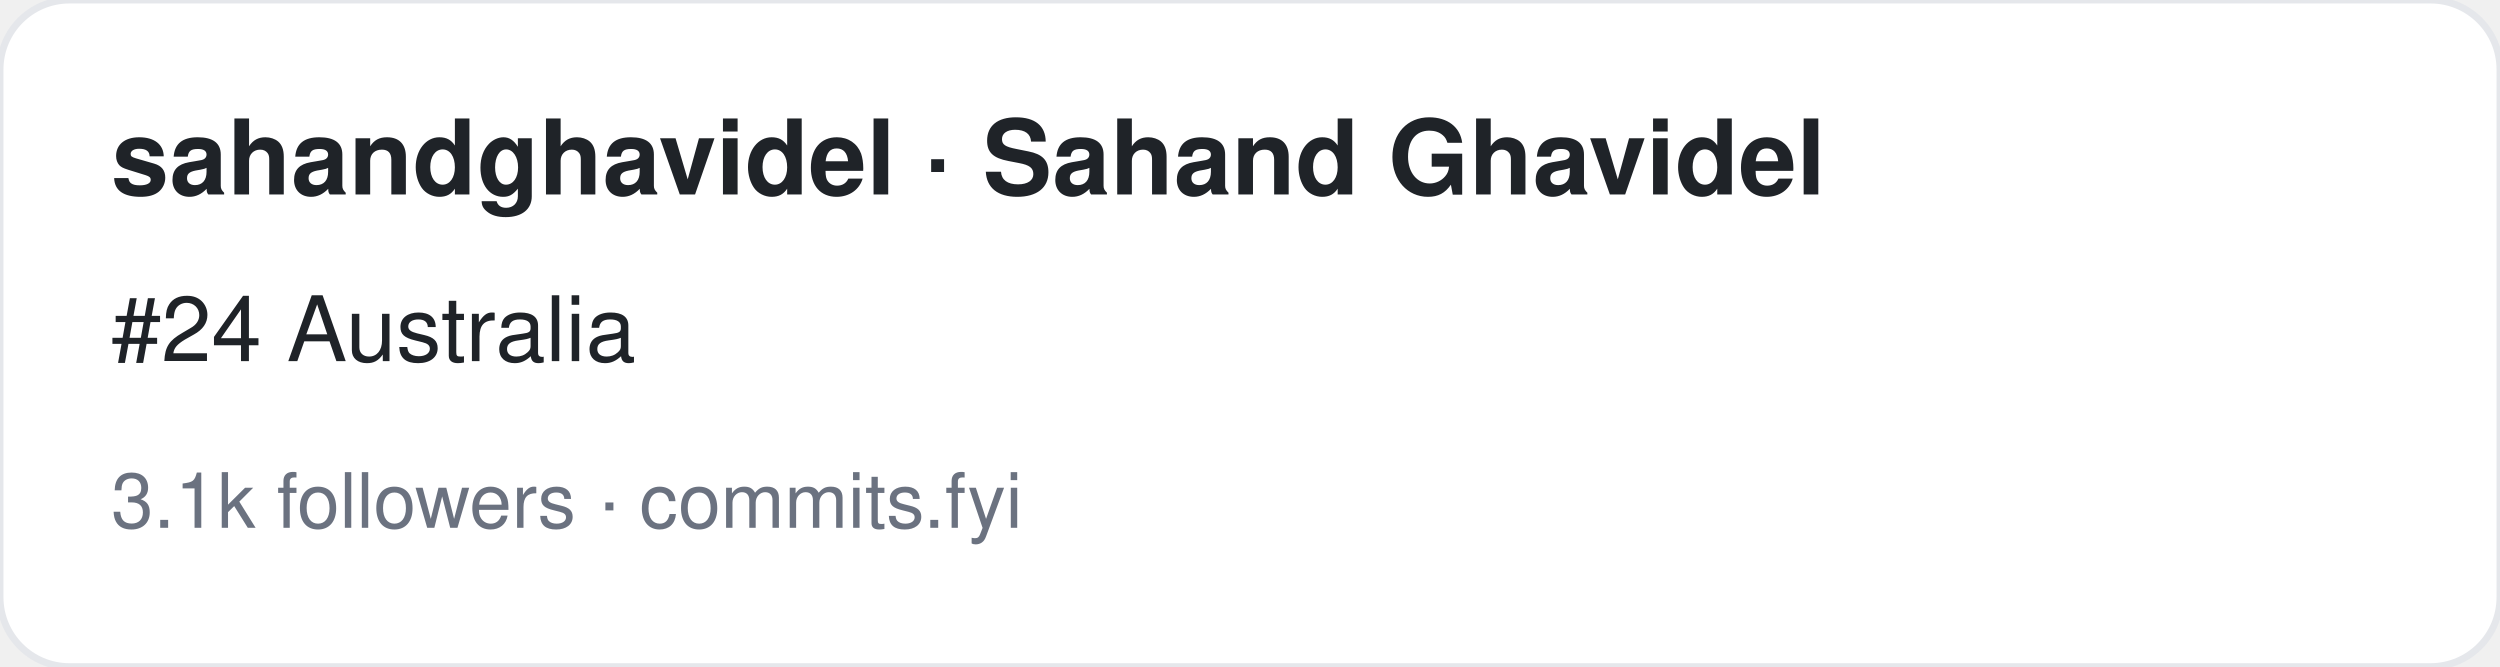
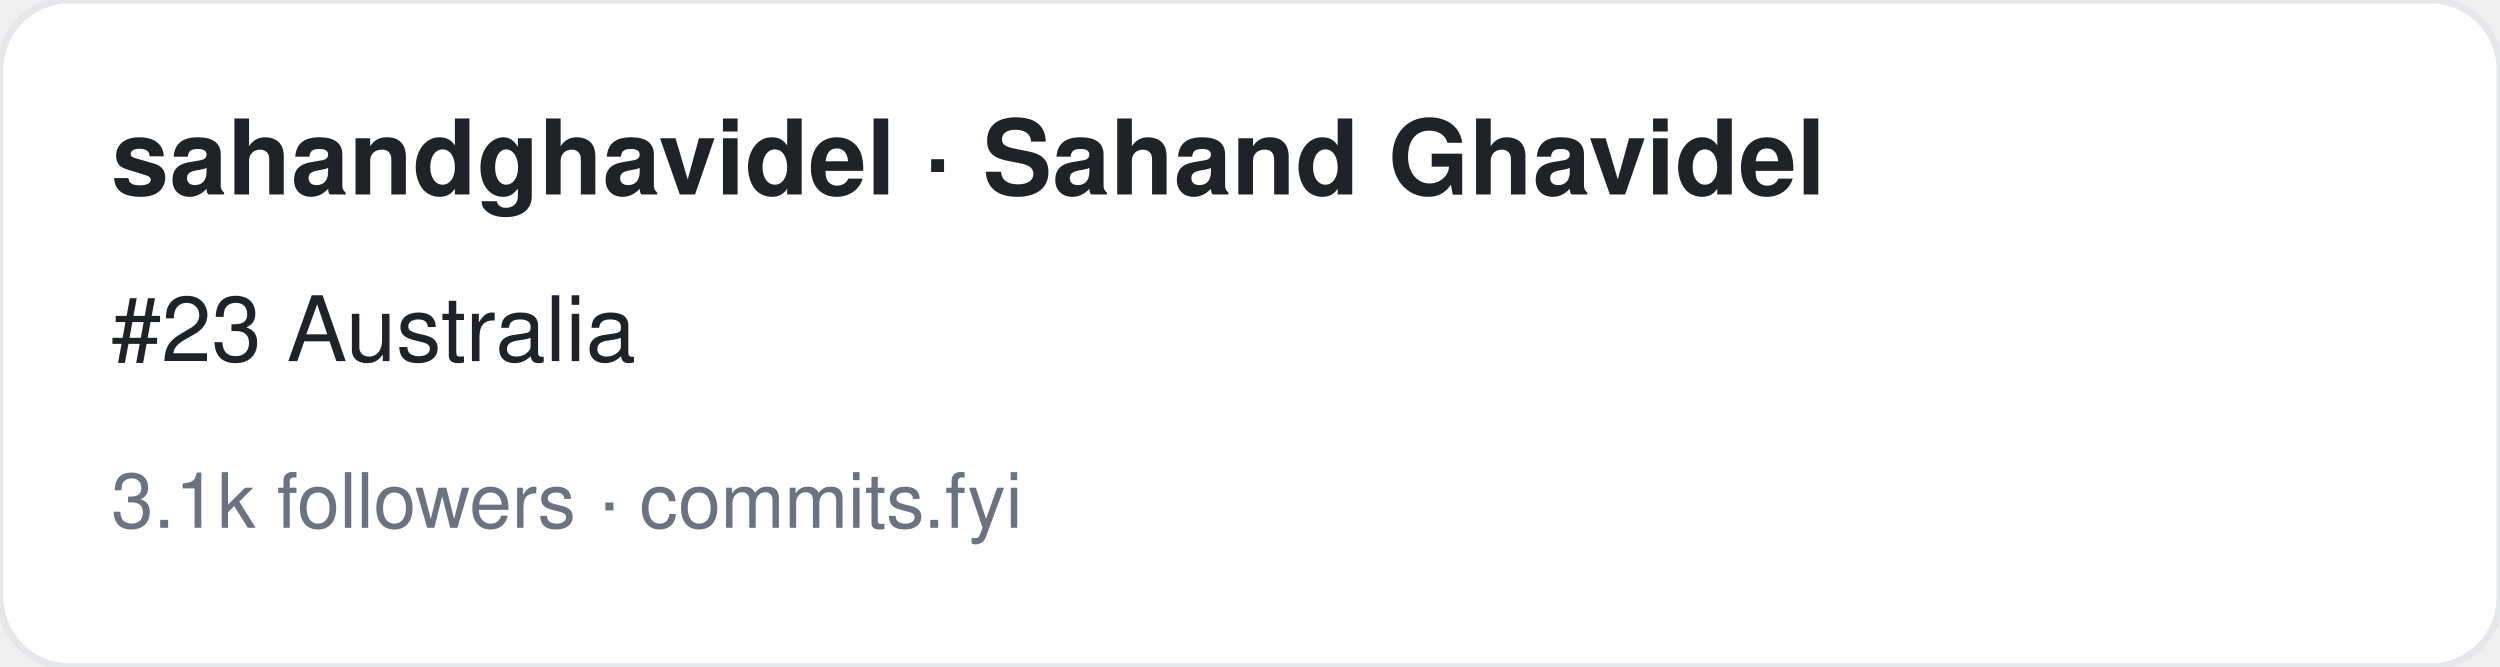
<svg xmlns="http://www.w3.org/2000/svg" width="360" height="96" viewBox="0 0 360 96" font-family="-apple-system,BlinkMacSystemFont,Segoe UI,Helvetica,Arial,sans-serif">
  <rect width="360" height="96" rx="10" fill="#ffffff" stroke="#e5e7eb" />
  <text x="16" y="28" font-size="15" font-weight="700" fill="#1f2328">sahandghavidel · Sahand Ghavidel</text>
-   <text x="16" y="52" font-size="13" fill="#1f2328">#24 Australia</text>
+   <text x="16" y="52" font-size="13" fill="#1f2328">#23 Australia</text>
  <text x="16" y="76" font-size="11" fill="#6b7280">3.1k followers · commits.fyi</text>
</svg>
